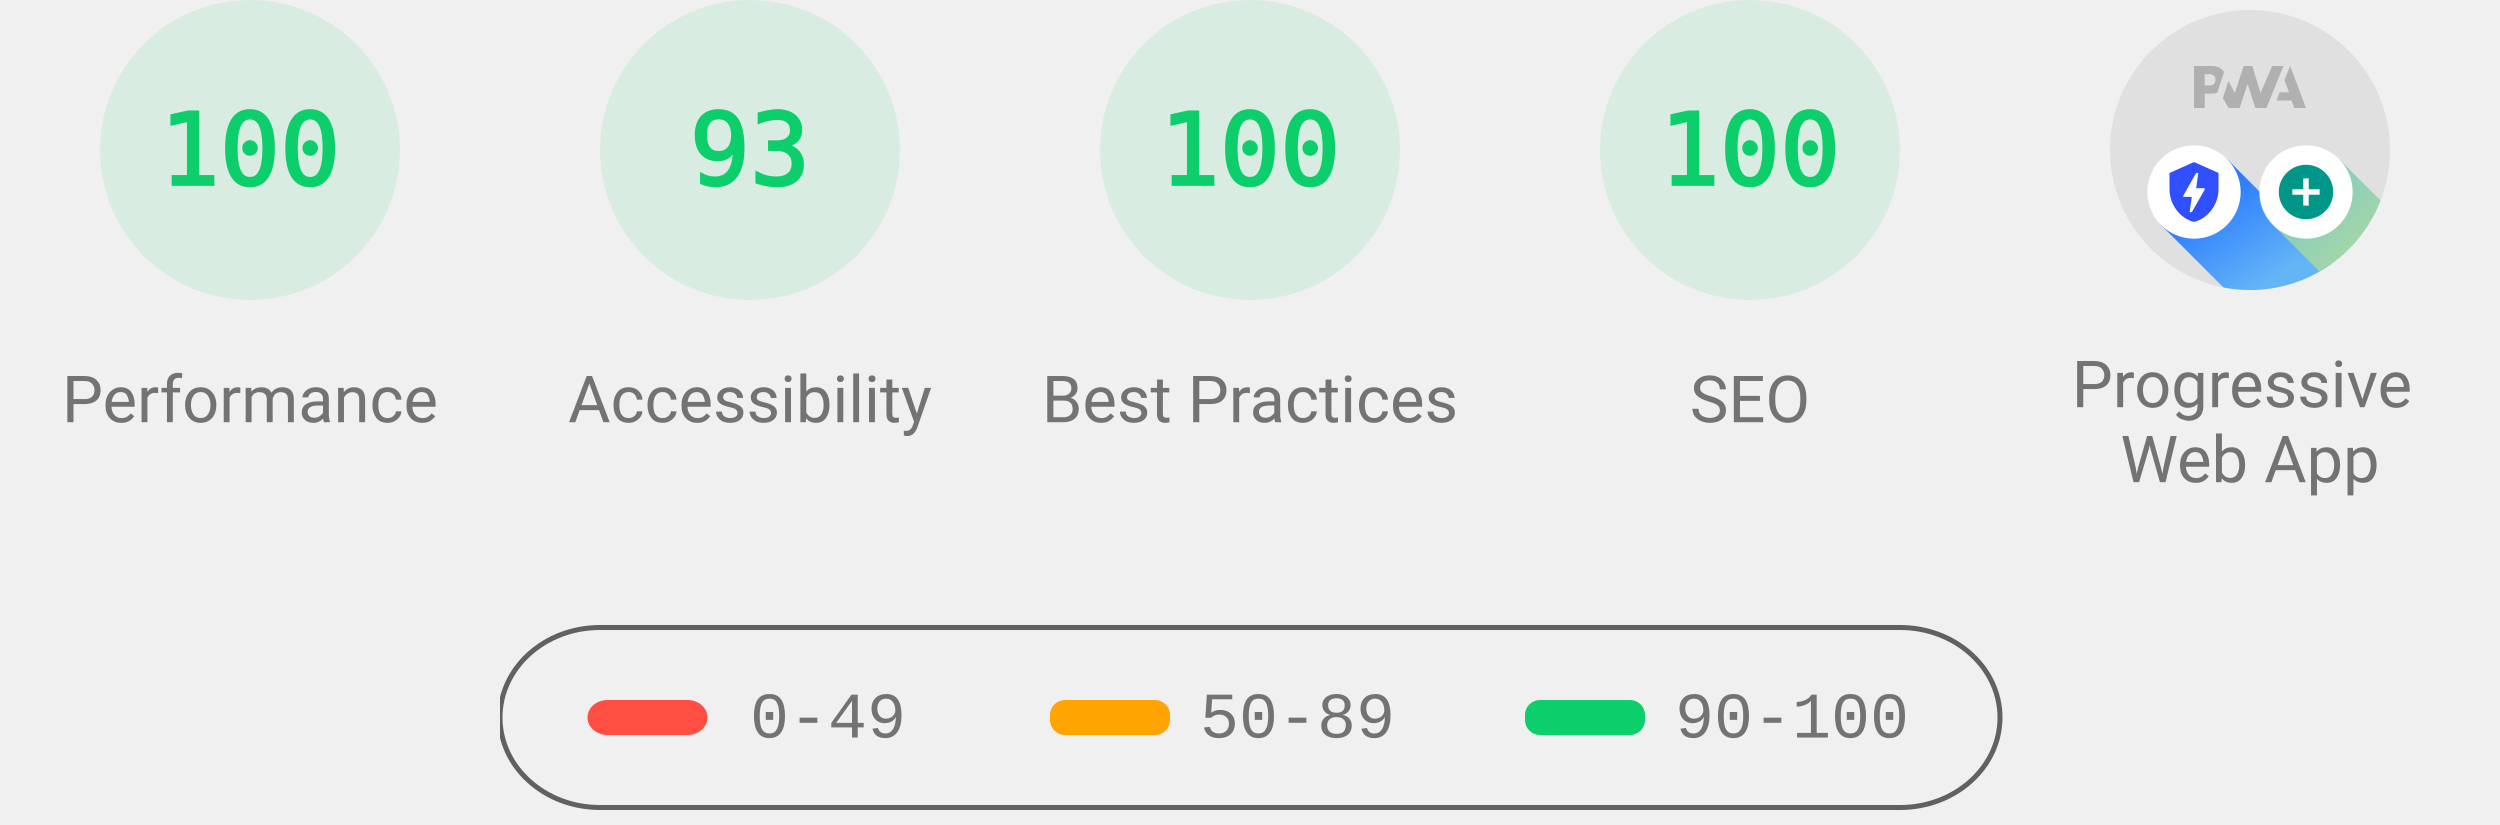
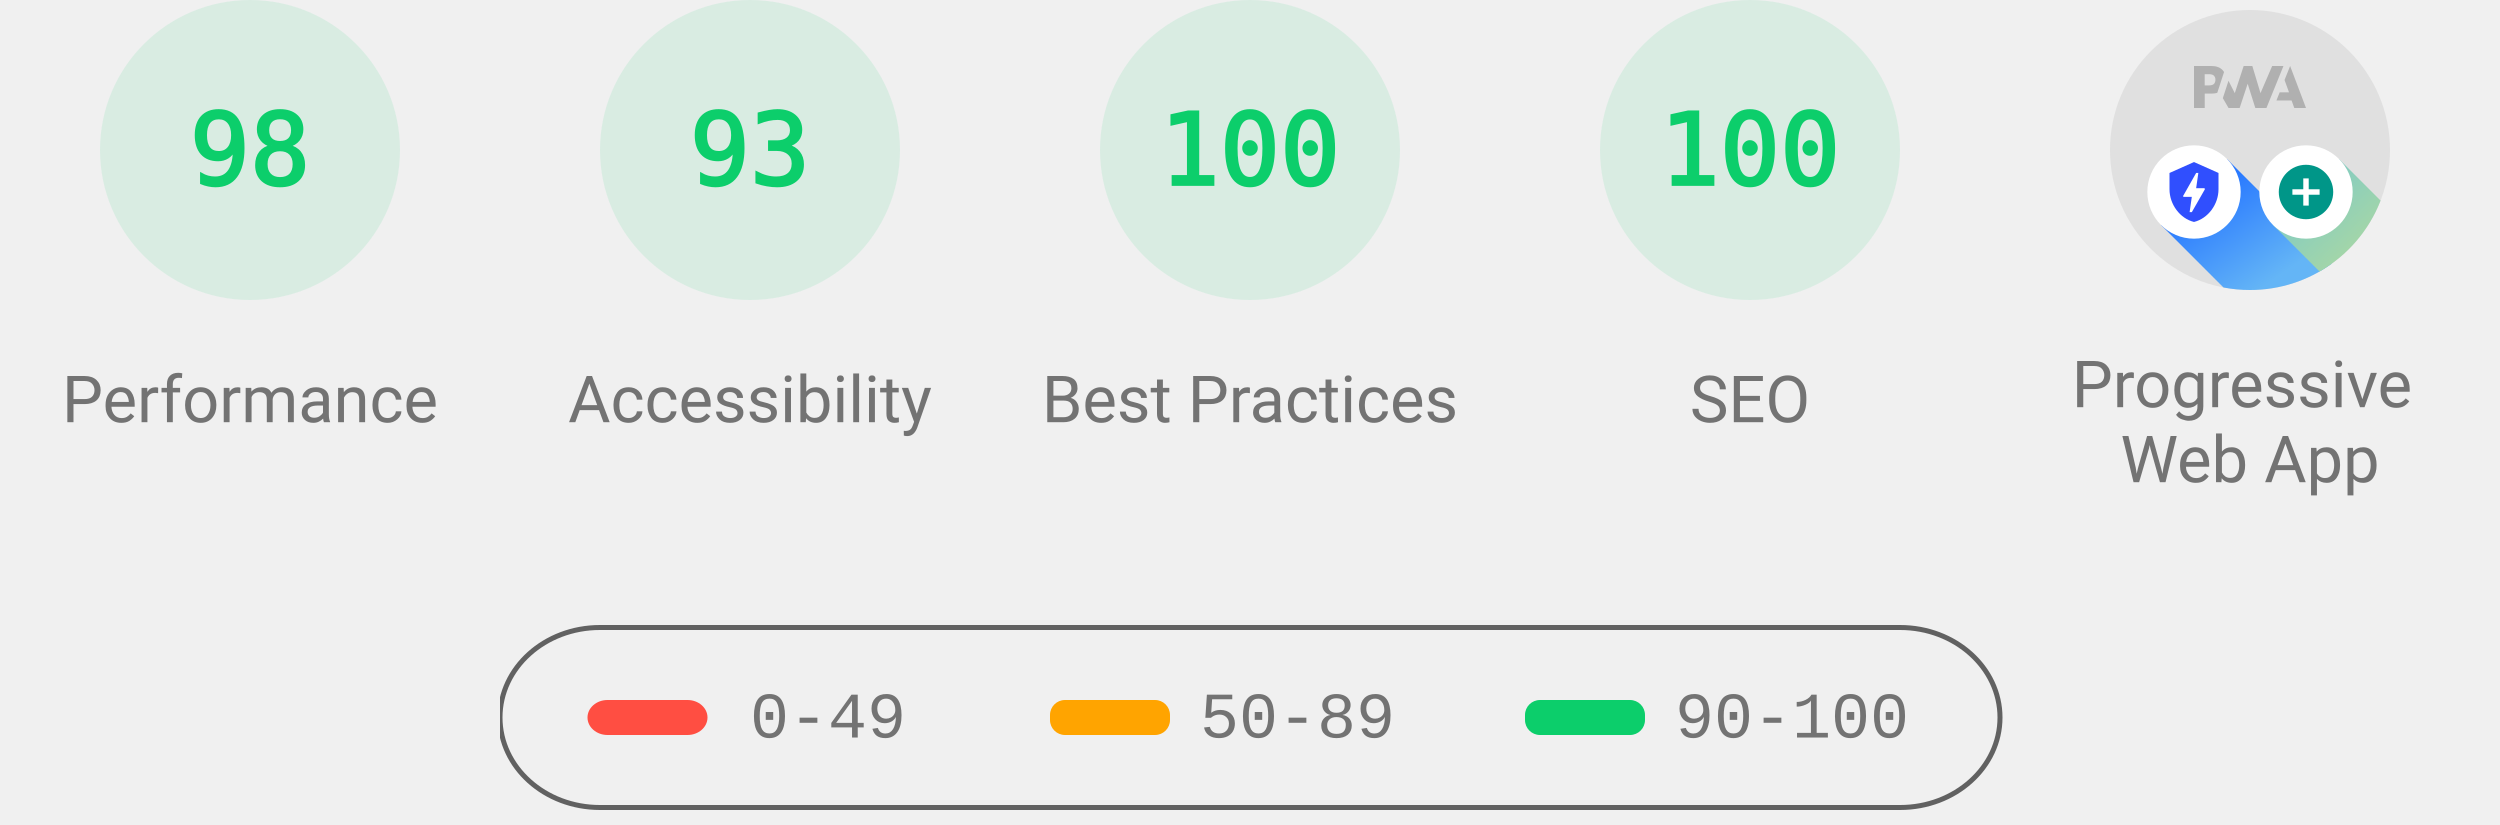
<svg xmlns="http://www.w3.org/2000/svg" width="1000" height="330" fill="none">
  <style>@keyframes load-gauge{0%{stroke-dasharray:0 352.858}}.gauge-base{opacity:.1}.gauge-arc{fill:none;animation-delay:250ms;stroke-linecap:round;transform:rotate(-90deg);transform-origin:100px 60px;animation:load-gauge 1s ease forwards}.guage-text{font-size:40px;font-family:monospace;text-align:center}.guage-green{color:#0cce6b;fill:#0cce6b;stroke:#0cce6b}.guage-title{stroke:none;font-size:26px;line-height:26px;font-family:Roboto,Halvetica,Arial,sans-serif;color:#737373;fill:#737373}.metric.guage-title{font-family:"Courier New",Courier,monospace}</style>
  <svg width="200" height="200" class="guage-div guage-perf guage-green" viewBox="0 0 200 200">
    <circle cx="100" cy="60" r="56" stroke-width="8" class="gauge-base" />
-     <circle id="score-circle" cx="100" cy="60" r="56" stroke-dasharray="351.858" stroke-width="8" class="gauge-arc guage-arc-1" />
-     <text id="score" x="100" y="60" alignment-baseline="central" class="guage-text" dominant-baseline="central" text-anchor="middle">100</text>
+     <circle id="score-circle" cx="100" cy="60" r="56" stroke-dasharray="344.821" stroke-width="8" class="gauge-arc guage-arc-1" />
+     <text id="score" x="100" y="60" alignment-baseline="central" class="guage-text" dominant-baseline="central" text-anchor="middle">98</text>
    <text id="category" x="100" y="160" alignment-baseline="central" class="guage-title" dominant-baseline="central" text-anchor="middle">Performance</text>
  </svg>
  <svg width="200" height="200" x="200" class="guage-div guage-perf guage-green" viewBox="0 0 200 200">
    <circle cx="100" cy="60" r="56" stroke-width="8" class="gauge-base" />
    <circle cx="100" cy="60" r="56" stroke-dasharray="327.228" stroke-width="8" class="gauge-arc guage-arc-1" />
    <text x="100" y="60" alignment-baseline="central" class="guage-text" dominant-baseline="central" text-anchor="middle">93</text>
    <text x="100" y="160" alignment-baseline="central" class="guage-title" dominant-baseline="central" text-anchor="middle">Accessibility</text>
  </svg>
  <svg width="200" height="200" x="400" class="guage-div guage-perf guage-green" viewBox="0 0 200 200">
    <circle cx="100" cy="60" r="56" stroke-width="8" class="gauge-base" />
    <circle cx="100" cy="60" r="56" stroke-dasharray="351.858" stroke-width="8" class="gauge-arc guage-arc-1" />
    <text x="100" y="60" alignment-baseline="central" class="guage-text" dominant-baseline="central" text-anchor="middle">100</text>
    <text x="100" y="160" alignment-baseline="central" class="guage-title" dominant-baseline="central" text-anchor="middle">Best Practices</text>
  </svg>
  <svg width="200" height="200" x="600" class="guage-div guage-perf guage-green" viewBox="0 0 200 200">
    <circle cx="100" cy="60" r="56" stroke-width="8" class="gauge-base" />
    <circle cx="100" cy="60" r="56" stroke-dasharray="351.858" stroke-width="8" class="gauge-arc guage-arc-1" />
    <text x="100" y="60" alignment-baseline="central" class="guage-text" dominant-baseline="central" text-anchor="middle">100</text>
    <text x="100" y="160" alignment-baseline="central" class="guage-title" dominant-baseline="central" text-anchor="middle">SEO</text>
  </svg>
  <svg width="200" height="200" x="800" class="guage-div guage-pwa" viewBox="0 0 200 200">
    <svg width="112" height="112" x="44" y="4" viewBox="0 0 60 60">
      <defs>
        <linearGradient id="lh-gauge--pwa__check-circle__gradient-0" x1="50%" x2="50%" y1="0%" y2="100%">
          <stop offset="0%" stop-color="#00C852" />
          <stop offset="100%" stop-color="#009688" />
        </linearGradient>
        <linearGradient id="lh-gauge--pwa__installable__shadow-gradient-0" x1="76.056%" x2="24.111%" y1="82.995%" y2="24.735%">
          <stop offset="0%" stop-color="#A5D6A7" />
          <stop offset="100%" stop-color="#80CBC4" />
        </linearGradient>
        <linearGradient id="lh-gauge--pwa__fast-reliable__shadow-gradient-0" x1="76.056%" x2="25.678%" y1="82.995%" y2="26.493%">
          <stop offset="0%" stop-color="#64B5F6" />
          <stop offset="100%" stop-color="#2979FF" />
        </linearGradient>
        <g id="lh-gauge--pwa__fast-reliable-badge-0">
          <circle cx="10" cy="10" r="10" fill="#FFF" />
          <path fill="#304FFE" d="m10 3.58 5.25 2.34v3.5c0 3.23-2.24 6.26-5.25 7-3.01-.74-5.25-3.77-5.25-7v-3.5zm-.47 10.74 2.76-4.83.03-.07c.04-.08 0-.24-.22-.24h-1.64l.47-3.26h-.47l-2.7 4.77c-.02.01.05-.1-.04.05-.09.16-.1.31.18.31h1.63l-.47 3.27z" />
        </g>
        <g id="lh-gauge--pwa__installable-badge-0">
          <circle cx="10" cy="10" r="10" fill="#FFF" />
          <path fill="#009688" d="M10 4.167A5.835 5.835 0 0 0 4.167 10 5.835 5.835 0 0 0 10 15.833 5.835 5.835 0 0 0 15.833 10 5.835 5.835 0 0 0 10 4.167m2.917 6.416h-2.334v2.334H9.417v-2.334H7.083V9.417h2.334V7.083h1.166v2.334h2.334z" />
        </g>
      </defs>
      <circle cx="30" cy="30" r="30" style="fill:#e0e0e0" />
      <path d="m35.66 19.39.7-1.75h2L37.4 15l1.2-3 3.4 9h-2.51l-.58-1.61zM33.52 21l3.65-9h-2.42l-2.5 5.82L30.5 12h-1.86l-1.9 5.82-1.35-2.65-1.21 3.72L25.4 21h2.38l1.72-5.2 1.64 5.2zM20.3 17.91h1.48q.675 0 1.2-.15l.39-1.18 1.07-3.3a2.6 2.6 0 0 0-.28-.37c-.55-.6-1.36-.91-2.42-.91H18v9h2.3v-3.1zm1.96-3.84c.22.22.33.5.33.87 0 .36-.1.65-.29.87-.2.23-.59.35-1.15.35h-.86v-2.41h.87c.52 0 .89.1 1.1.32" style="position:relative;fill:#b0b0b0" />
      <g class="lh-gauge--pwa__component lh-gauge--pwa__fast-reliable-installable-badges">
        <g transform="translate(8 29)">
          <path fill="url(#lh-gauge--pwa__fast-reliable__shadow-gradient-0)" d="M16.321 30.463 3 17.143 17.142 3l22.365 22.365A29.86 29.86 0 0 1 22 31a30 30 0 0 1-5.679-.537" />
          <use href="#lh-gauge--pwa__fast-reliable-badge-0" />
        </g>
        <g transform="translate(32 29)">
          <path fill="url(#lh-gauge--pwa__installable__shadow-gradient-0)" d="M25.982 11.84a30.1 30.1 0 0 1-13.08 15.203L3 17.143 17.142 3z" />
          <use href="#lh-gauge--pwa__installable-badge-0" />
        </g>
      </g>
    </svg>
    <text y="160" alignment-baseline="central" class="guage-title" dominant-baseline="central" text-anchor="middle">
      <tspan x="100" dy="-6">Progressive</tspan>
      <tspan x="100" dy="30">Web App</tspan>
    </text>
  </svg>
  <svg id="legend" width="604" height="76" x="200" y="250">
    <path id="canvas_background" fill="none" d="M-1-1h604v80H-1z" />
    <rect width="600" height="72" y="1" fill="#000" fill-opacity="0" stroke-width="2" rx="40" style="stroke:#616161" />
    <rect id="svg_3" width="48" height="14" x="35" y="30" fill="#ff4e42" stroke="#000" stroke-opacity="null" stroke-width="0" rx="8" />
    <rect id="svg_4" width="48" height="14" x="220" y="30" fill="#ffa400" stroke="#000" stroke-opacity="null" stroke-width="0" rx="6" />
    <rect id="svg_5" width="48" height="14" x="410" y="30" fill="#0cce6b" stroke="#000" stroke-opacity="null" stroke-width="0" rx="6" />
    <text xml:space="preserve" id="svg_6" x="100" y="45" stroke="#000" stroke-opacity="null" stroke-width="0" class="metric guage-title" font-size="26" text-anchor="start">0-49</text>
    <text xml:space="preserve" id="svg_7" x="280" y="45" stroke="#000" stroke-opacity="null" stroke-width="0" class="metric guage-title" font-size="26" text-anchor="start">50-89</text>
    <text xml:space="preserve" id="svg_8" x="470" y="45" stroke="#000" stroke-opacity="null" stroke-width="0" class="metric guage-title" font-size="26" text-anchor="start">90-100</text>
  </svg>
</svg>
